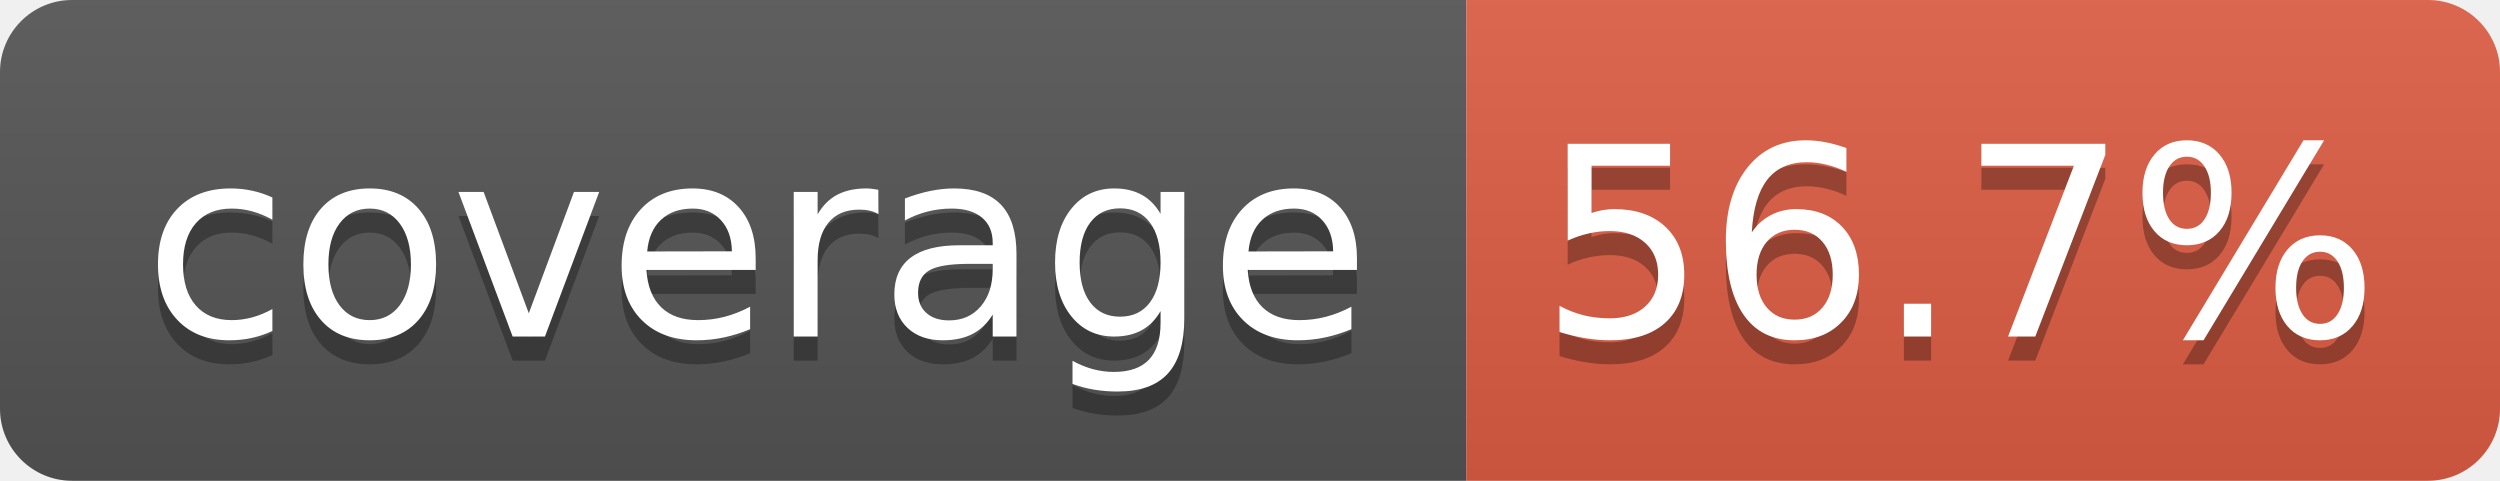
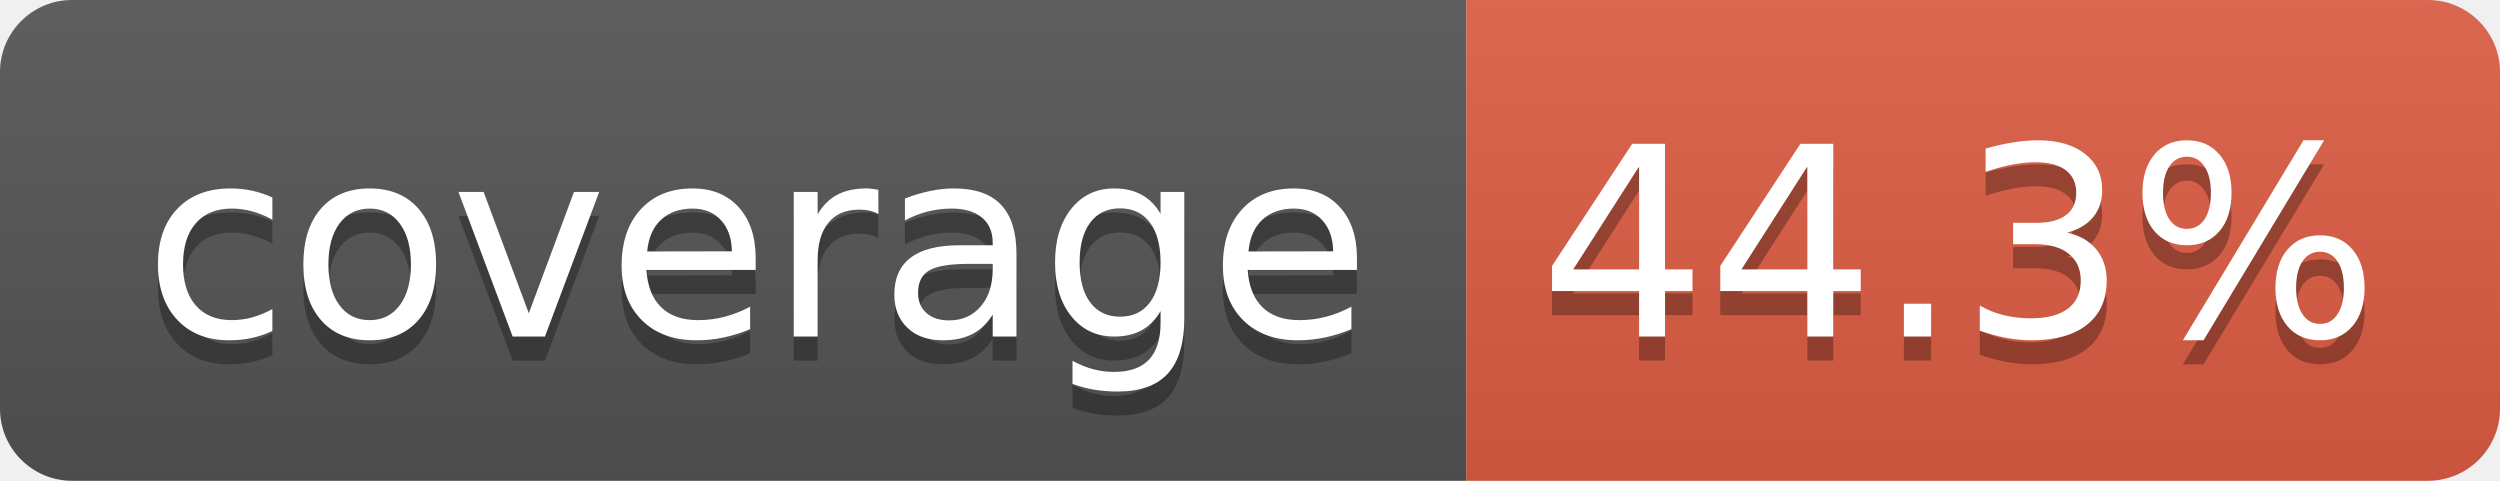
- <svg xmlns="http://www.w3.org/2000/svg" width="104" height="20" role="img" aria-label="coverage: 56.7%">
+ <svg xmlns="http://www.w3.org/2000/svg" width="104" height="20" role="img" aria-label="coverage: 44.3%">
  <linearGradient id="s" x2="0" y2="100%">
    <stop offset="0" stop-color="#bbb" stop-opacity=".1" />
    <stop offset="1" stop-opacity=".1" />
  </linearGradient>
  <clipPath id="r">
    <rect width="104" height="20" rx="3" fill="#fff" />
  </clipPath>
  <g clip-path="url(#r)">
    <rect width="61" height="20" fill="#555" />
    <rect x="61" width="43" height="20" fill="#e05d44" />
    <rect width="104" height="20" fill="url(#s)" />
  </g>
  <g fill="#fff" text-anchor="middle" font-family="Verdana,Geneva,DejaVu Sans,sans-serif" text-rendering="geometricPrecision" font-size="110">
    <text aria-hidden="true" x="315" y="150" fill="#010101" fill-opacity=".3" transform="scale(.1)" textLength="510">coverage</text>
    <text x="315" y="140" transform="scale(.1)" fill="#fff" textLength="510">coverage</text>
-     <text aria-hidden="true" x="815" y="150" fill="#010101" fill-opacity=".3" transform="scale(.1)" textLength="330">56.7%</text>
-     <text x="815" y="140" transform="scale(.1)" fill="#fff" textLength="330">56.7%</text>
+     <text aria-hidden="true" x="815" y="150" fill="#010101" fill-opacity=".3" transform="scale(.1)" textLength="330">44.3%</text>
+     <text x="815" y="140" transform="scale(.1)" fill="#fff" textLength="330">44.3%</text>
  </g>
</svg>
